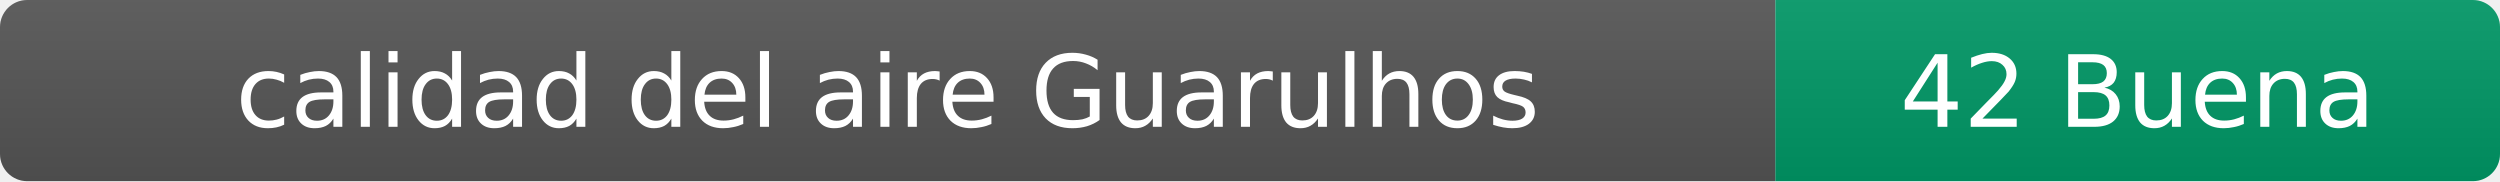
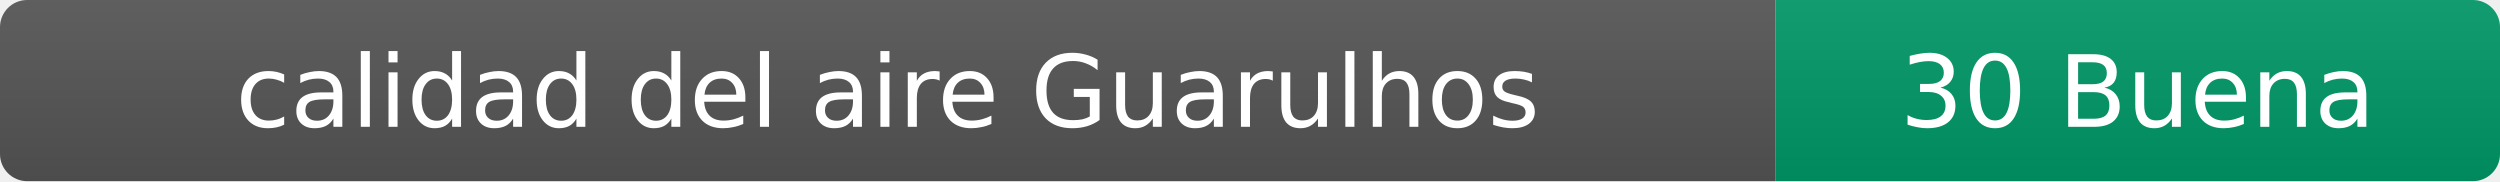
- <svg xmlns="http://www.w3.org/2000/svg" width="276" height="20" role="img" aria-label="calidad del aire: 42 Buena">
+ <svg xmlns="http://www.w3.org/2000/svg" width="276" height="20" role="img" aria-label="calidad del aire: 30 Buena">
  <linearGradient id="s" x2="0" y2="100%">
    <stop offset="0" stop-color="#bbb" stop-opacity=".1" />
    <stop offset="1" stop-opacity=".1" />
  </linearGradient>
  <clipPath id="r">
    <rect width="276" height="20" rx="3" fill="#fff" />
  </clipPath>
  <g clip-path="url(#r)">
    <rect width="196" height="20" fill="#555" />
    <rect x="196" width="80" height="20" fill="#009966" />
    <rect width="276" height="20" fill="url(#s)" />
  </g>
  <g fill="#fff" text-anchor="middle" font-family="Verdana,Geneva,DejaVu Sans,sans-serif" font-size="11">
    <text x="98" y="14">calidad del aire Guarulhos</text>
-     <text x="236" y="14">42 Buena</text>
+     <text x="236" y="14">30 Buena</text>
  </g>
</svg>
